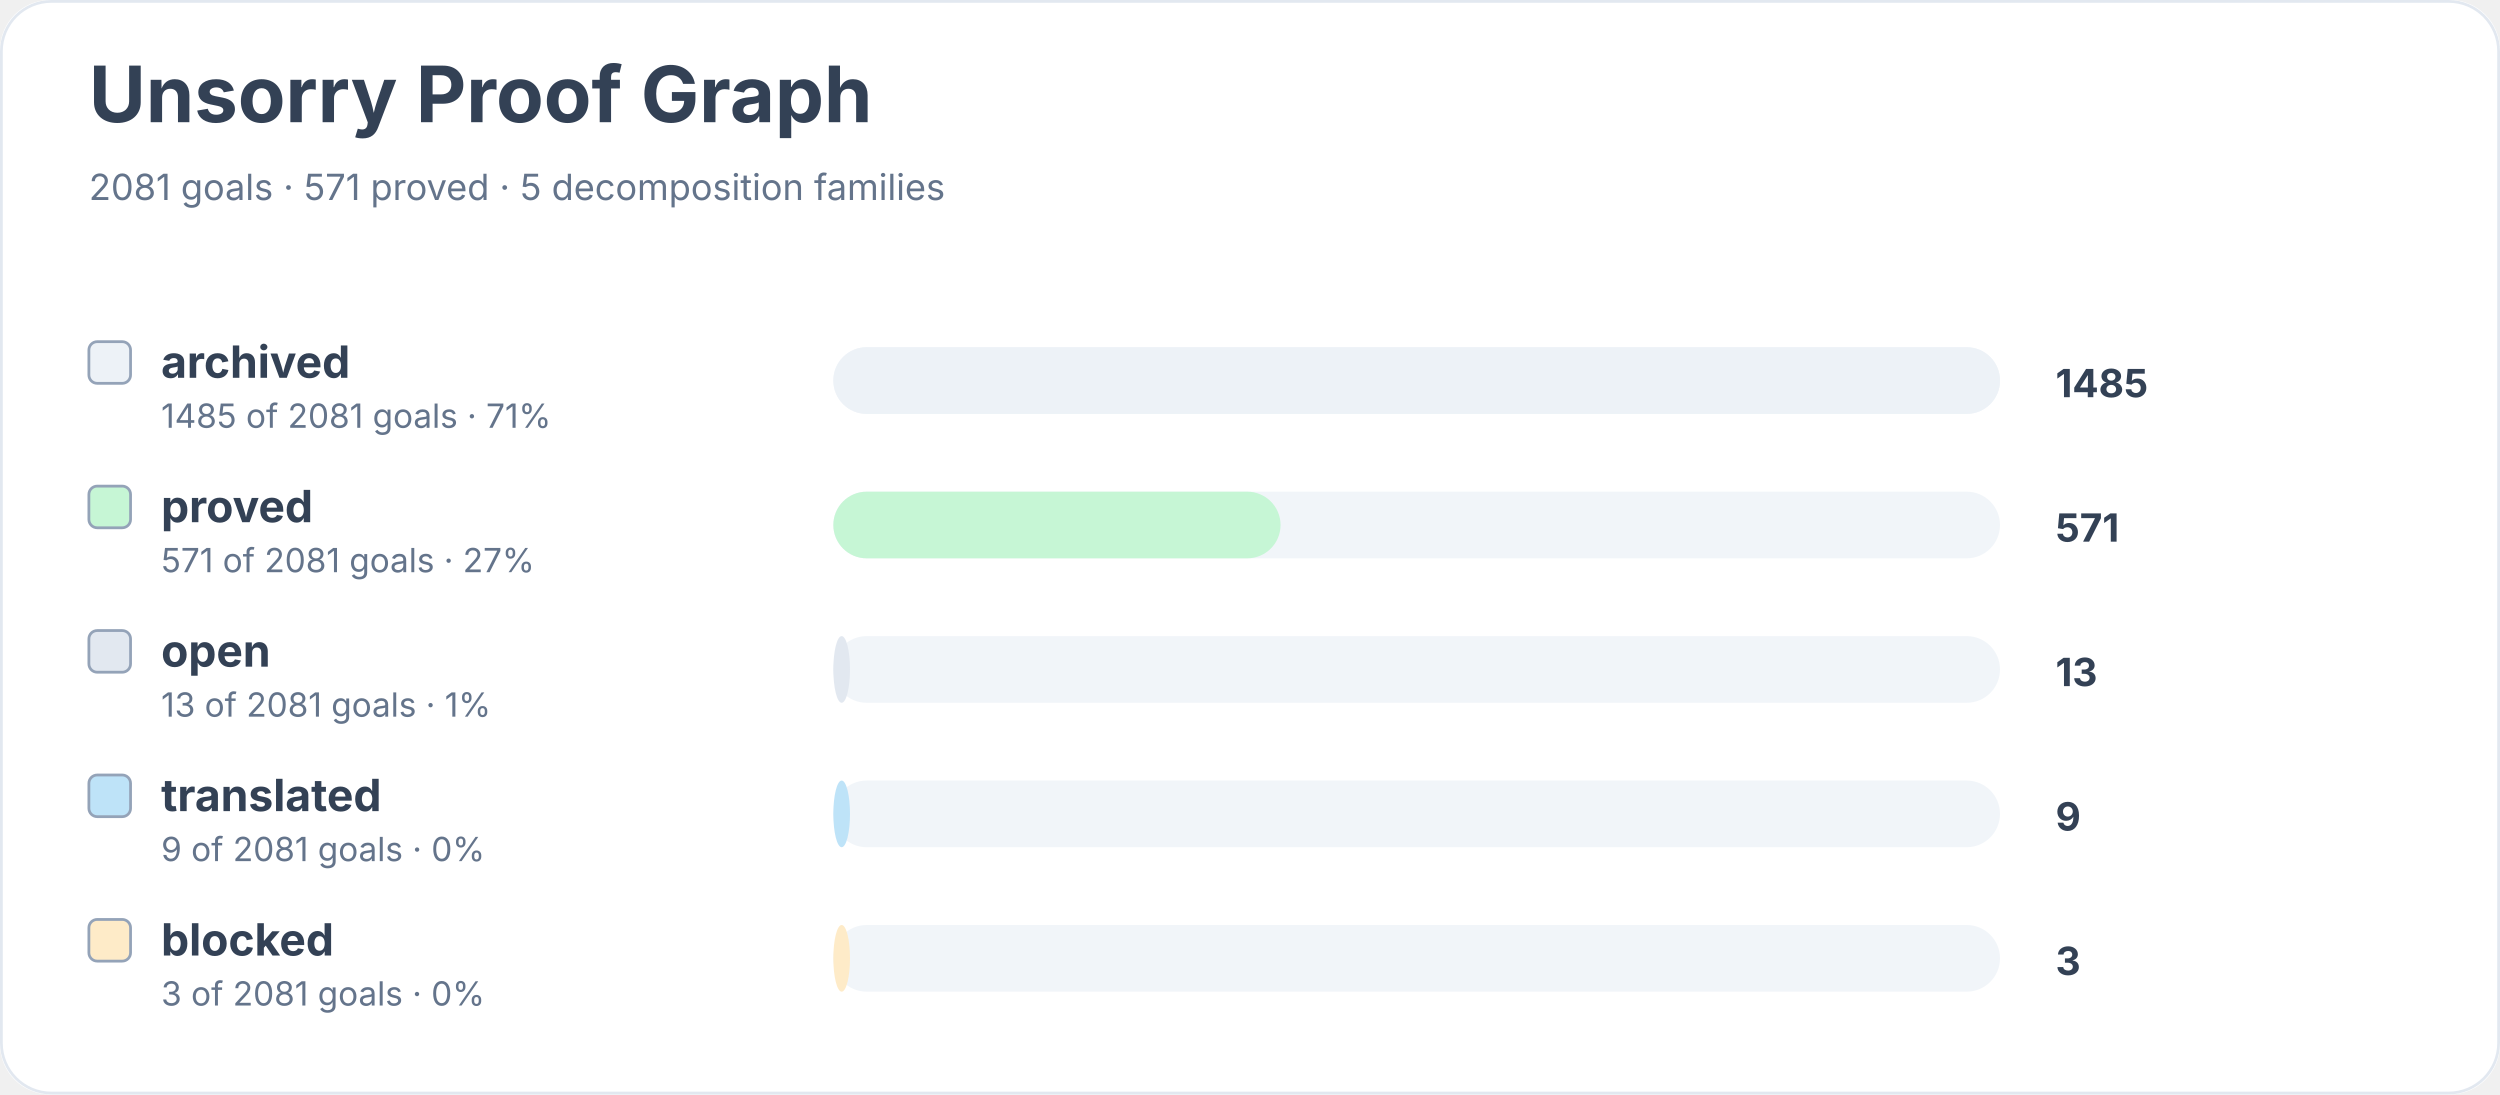
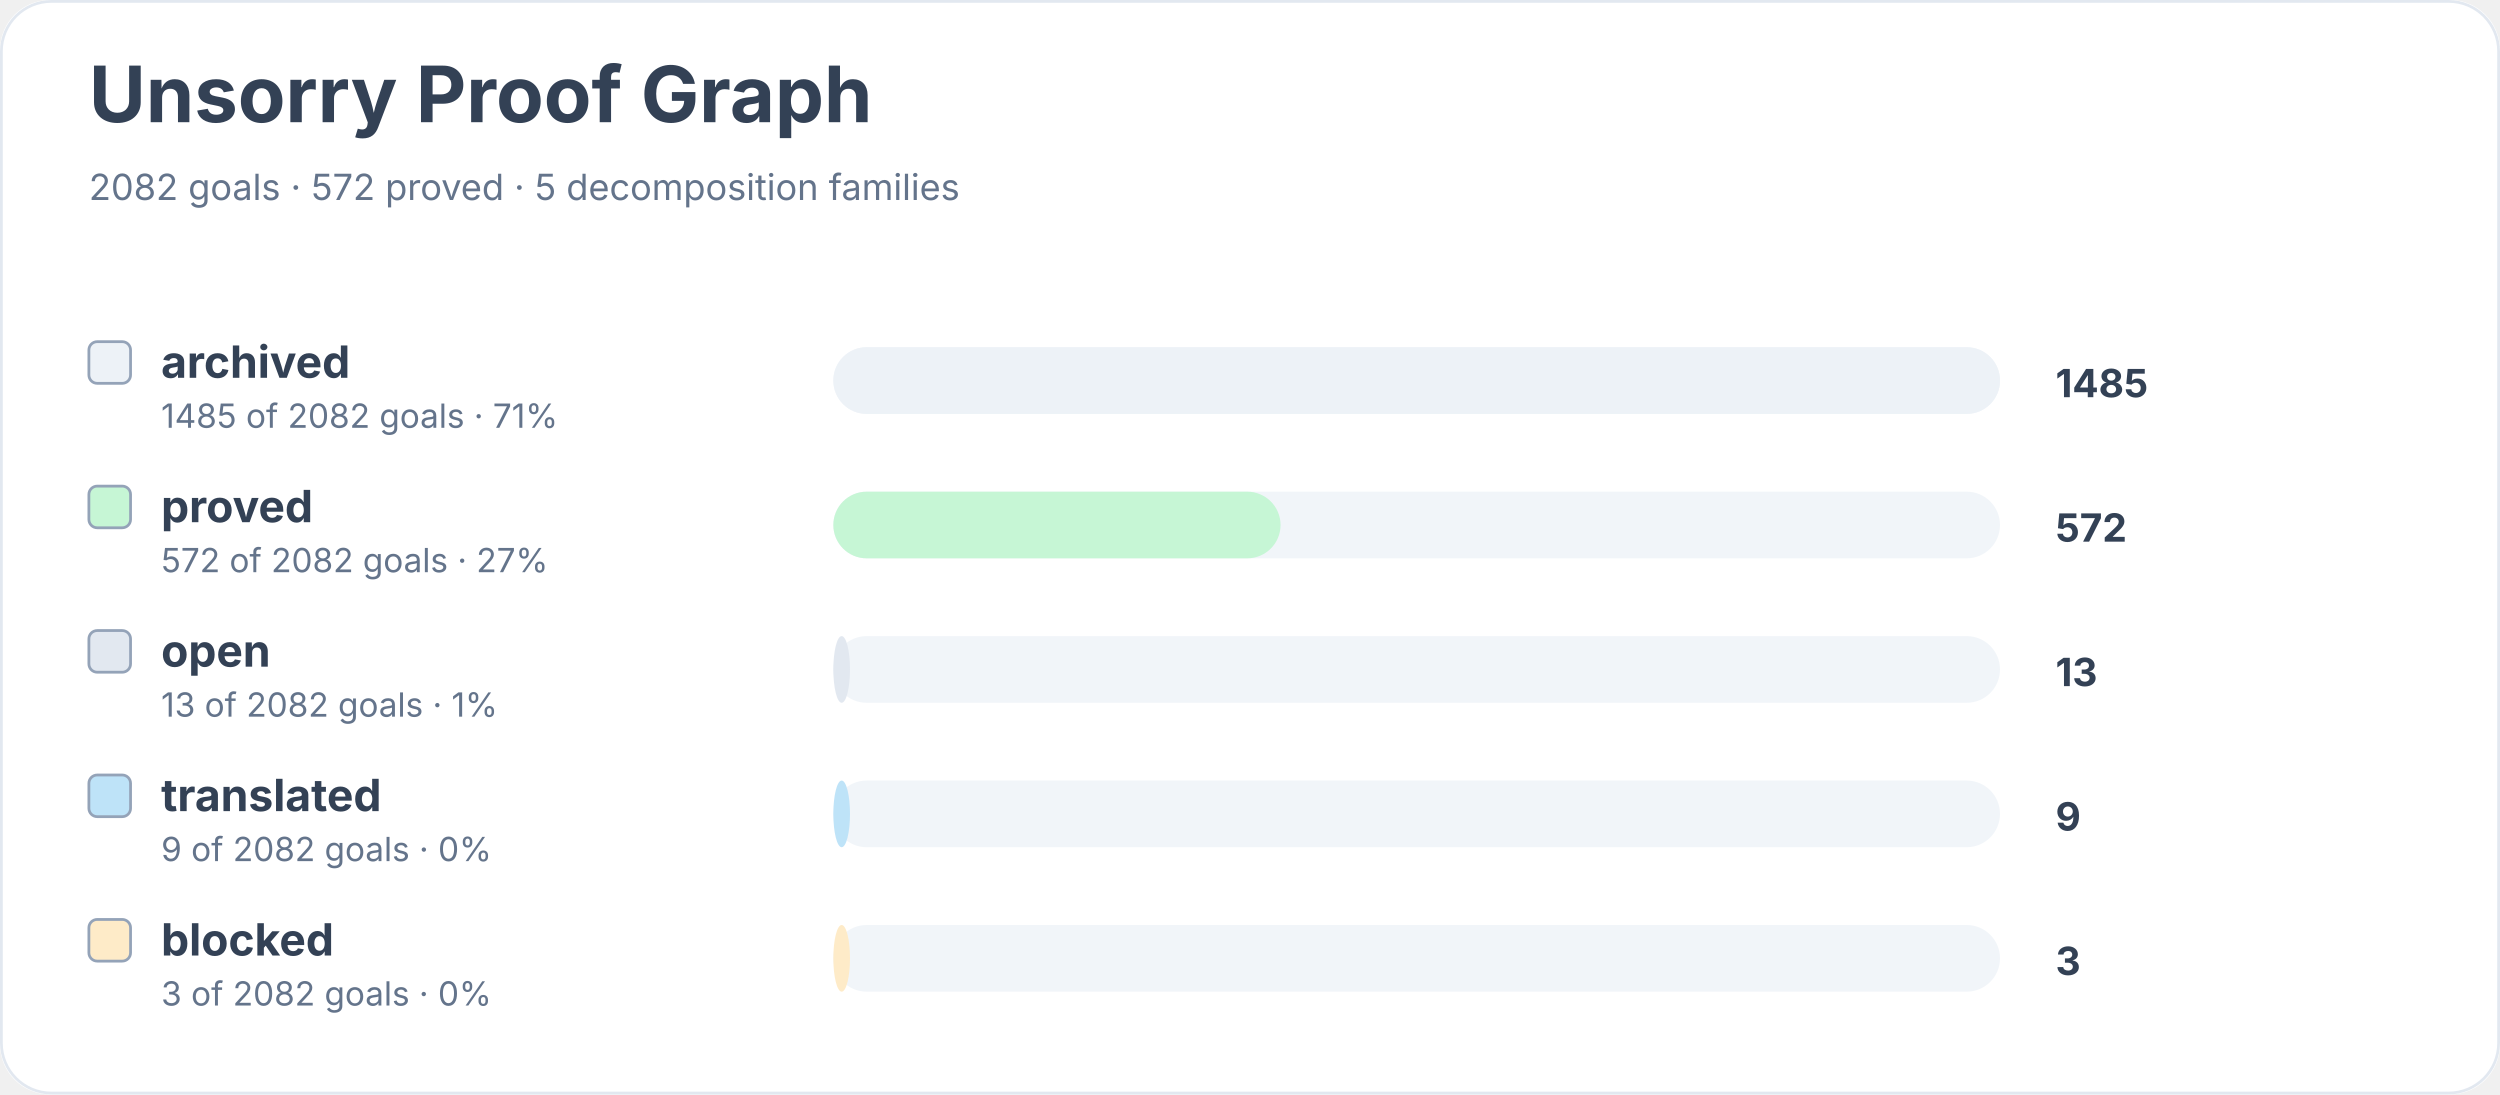
<svg xmlns="http://www.w3.org/2000/svg" width="900" height="394" viewBox="0 0 900 394" role="img" aria-labelledby="title desc">
  <rect width="900" height="100%" rx="18" fill="#ffffff" />
  <rect x="0.5" y="0.5" width="899" height="393" rx="18" fill="none" stroke="#e2e8f0" />
  <text x="32" y="44" font-family="Inter, system-ui, sans-serif" font-size="28" font-weight="700" fill="#334155">Unsorry Proof Graph</text>
-   <text x="32" y="72" font-family="Inter, system-ui, sans-serif" font-size="13" fill="#64748b">2081 goals · 571 proved · 5 decomposition families</text>
+   <text x="32" y="72" font-family="Inter, system-ui, sans-serif" font-size="13" fill="#64748b">2082 goals · 572 proved · 5 decomposition families</text>
  <rect x="32" y="123" width="15" height="15" rx="3" fill="#edf2f7" stroke="#94a3b8" />
  <text x="58" y="136" font-family="Inter, system-ui, sans-serif" font-size="16" font-weight="650" fill="#334155">archived</text>
-   <text x="58" y="154" font-family="Inter, system-ui, sans-serif" font-size="12" fill="#64748b">1485 of 2081 goals · 71%</text>
+   <text x="58" y="154" font-family="Inter, system-ui, sans-serif" font-size="12" fill="#64748b">1485 of 2082 goals · 71%</text>
  <rect x="300" y="125" width="420" height="24" rx="12" fill="#f1f5f9" />
  <rect x="300" y="125" width="420" height="24" rx="12" fill="#edf2f7" />
  <text x="740" y="143" font-family="Inter, system-ui, sans-serif" font-size="14" font-weight="700" fill="#334155">1485</text>
  <rect x="32" y="175" width="15" height="15" rx="3" fill="#c6f6d5" stroke="#94a3b8" />
  <text x="58" y="188" font-family="Inter, system-ui, sans-serif" font-size="16" font-weight="650" fill="#334155">proved</text>
-   <text x="58" y="206" font-family="Inter, system-ui, sans-serif" font-size="12" fill="#64748b">571 of 2081 goals · 27%</text>
+   <text x="58" y="206" font-family="Inter, system-ui, sans-serif" font-size="12" fill="#64748b">572 of 2082 goals · 27%</text>
  <rect x="300" y="177" width="420" height="24" rx="12" fill="#f1f5f9" />
  <rect x="300" y="177" width="161" height="24" rx="12" fill="#c6f6d5" />
-   <text x="740" y="195" font-family="Inter, system-ui, sans-serif" font-size="14" font-weight="700" fill="#334155">571</text>
+   <text x="740" y="195" font-family="Inter, system-ui, sans-serif" font-size="14" font-weight="700" fill="#334155">572</text>
  <rect x="32" y="227" width="15" height="15" rx="3" fill="#e2e8f0" stroke="#94a3b8" />
  <text x="58" y="240" font-family="Inter, system-ui, sans-serif" font-size="16" font-weight="650" fill="#334155">open</text>
-   <text x="58" y="258" font-family="Inter, system-ui, sans-serif" font-size="12" fill="#64748b">13 of 2081 goals · 1%</text>
+   <text x="58" y="258" font-family="Inter, system-ui, sans-serif" font-size="12" fill="#64748b">13 of 2082 goals · 1%</text>
  <rect x="300" y="229" width="420" height="24" rx="12" fill="#f1f5f9" />
  <rect x="300" y="229" width="6" height="24" rx="12" fill="#e2e8f0" />
  <text x="740" y="247" font-family="Inter, system-ui, sans-serif" font-size="14" font-weight="700" fill="#334155">13</text>
  <rect x="32" y="279" width="15" height="15" rx="3" fill="#bee3f8" stroke="#94a3b8" />
  <text x="58" y="292" font-family="Inter, system-ui, sans-serif" font-size="16" font-weight="650" fill="#334155">translated</text>
-   <text x="58" y="310" font-family="Inter, system-ui, sans-serif" font-size="12" fill="#64748b">9 of 2081 goals · 0%</text>
+   <text x="58" y="310" font-family="Inter, system-ui, sans-serif" font-size="12" fill="#64748b">9 of 2082 goals · 0%</text>
  <rect x="300" y="281" width="420" height="24" rx="12" fill="#f1f5f9" />
  <rect x="300" y="281" width="6" height="24" rx="12" fill="#bee3f8" />
  <text x="740" y="299" font-family="Inter, system-ui, sans-serif" font-size="14" font-weight="700" fill="#334155">9</text>
  <rect x="32" y="331" width="15" height="15" rx="3" fill="#feebc8" stroke="#94a3b8" />
  <text x="58" y="344" font-family="Inter, system-ui, sans-serif" font-size="16" font-weight="650" fill="#334155">blocked</text>
-   <text x="58" y="362" font-family="Inter, system-ui, sans-serif" font-size="12" fill="#64748b">3 of 2081 goals · 0%</text>
+   <text x="58" y="362" font-family="Inter, system-ui, sans-serif" font-size="12" fill="#64748b">3 of 2082 goals · 0%</text>
  <rect x="300" y="333" width="420" height="24" rx="12" fill="#f1f5f9" />
  <rect x="300" y="333" width="6" height="24" rx="12" fill="#feebc8" />
  <text x="740" y="351" font-family="Inter, system-ui, sans-serif" font-size="14" font-weight="700" fill="#334155">3</text>
</svg>
